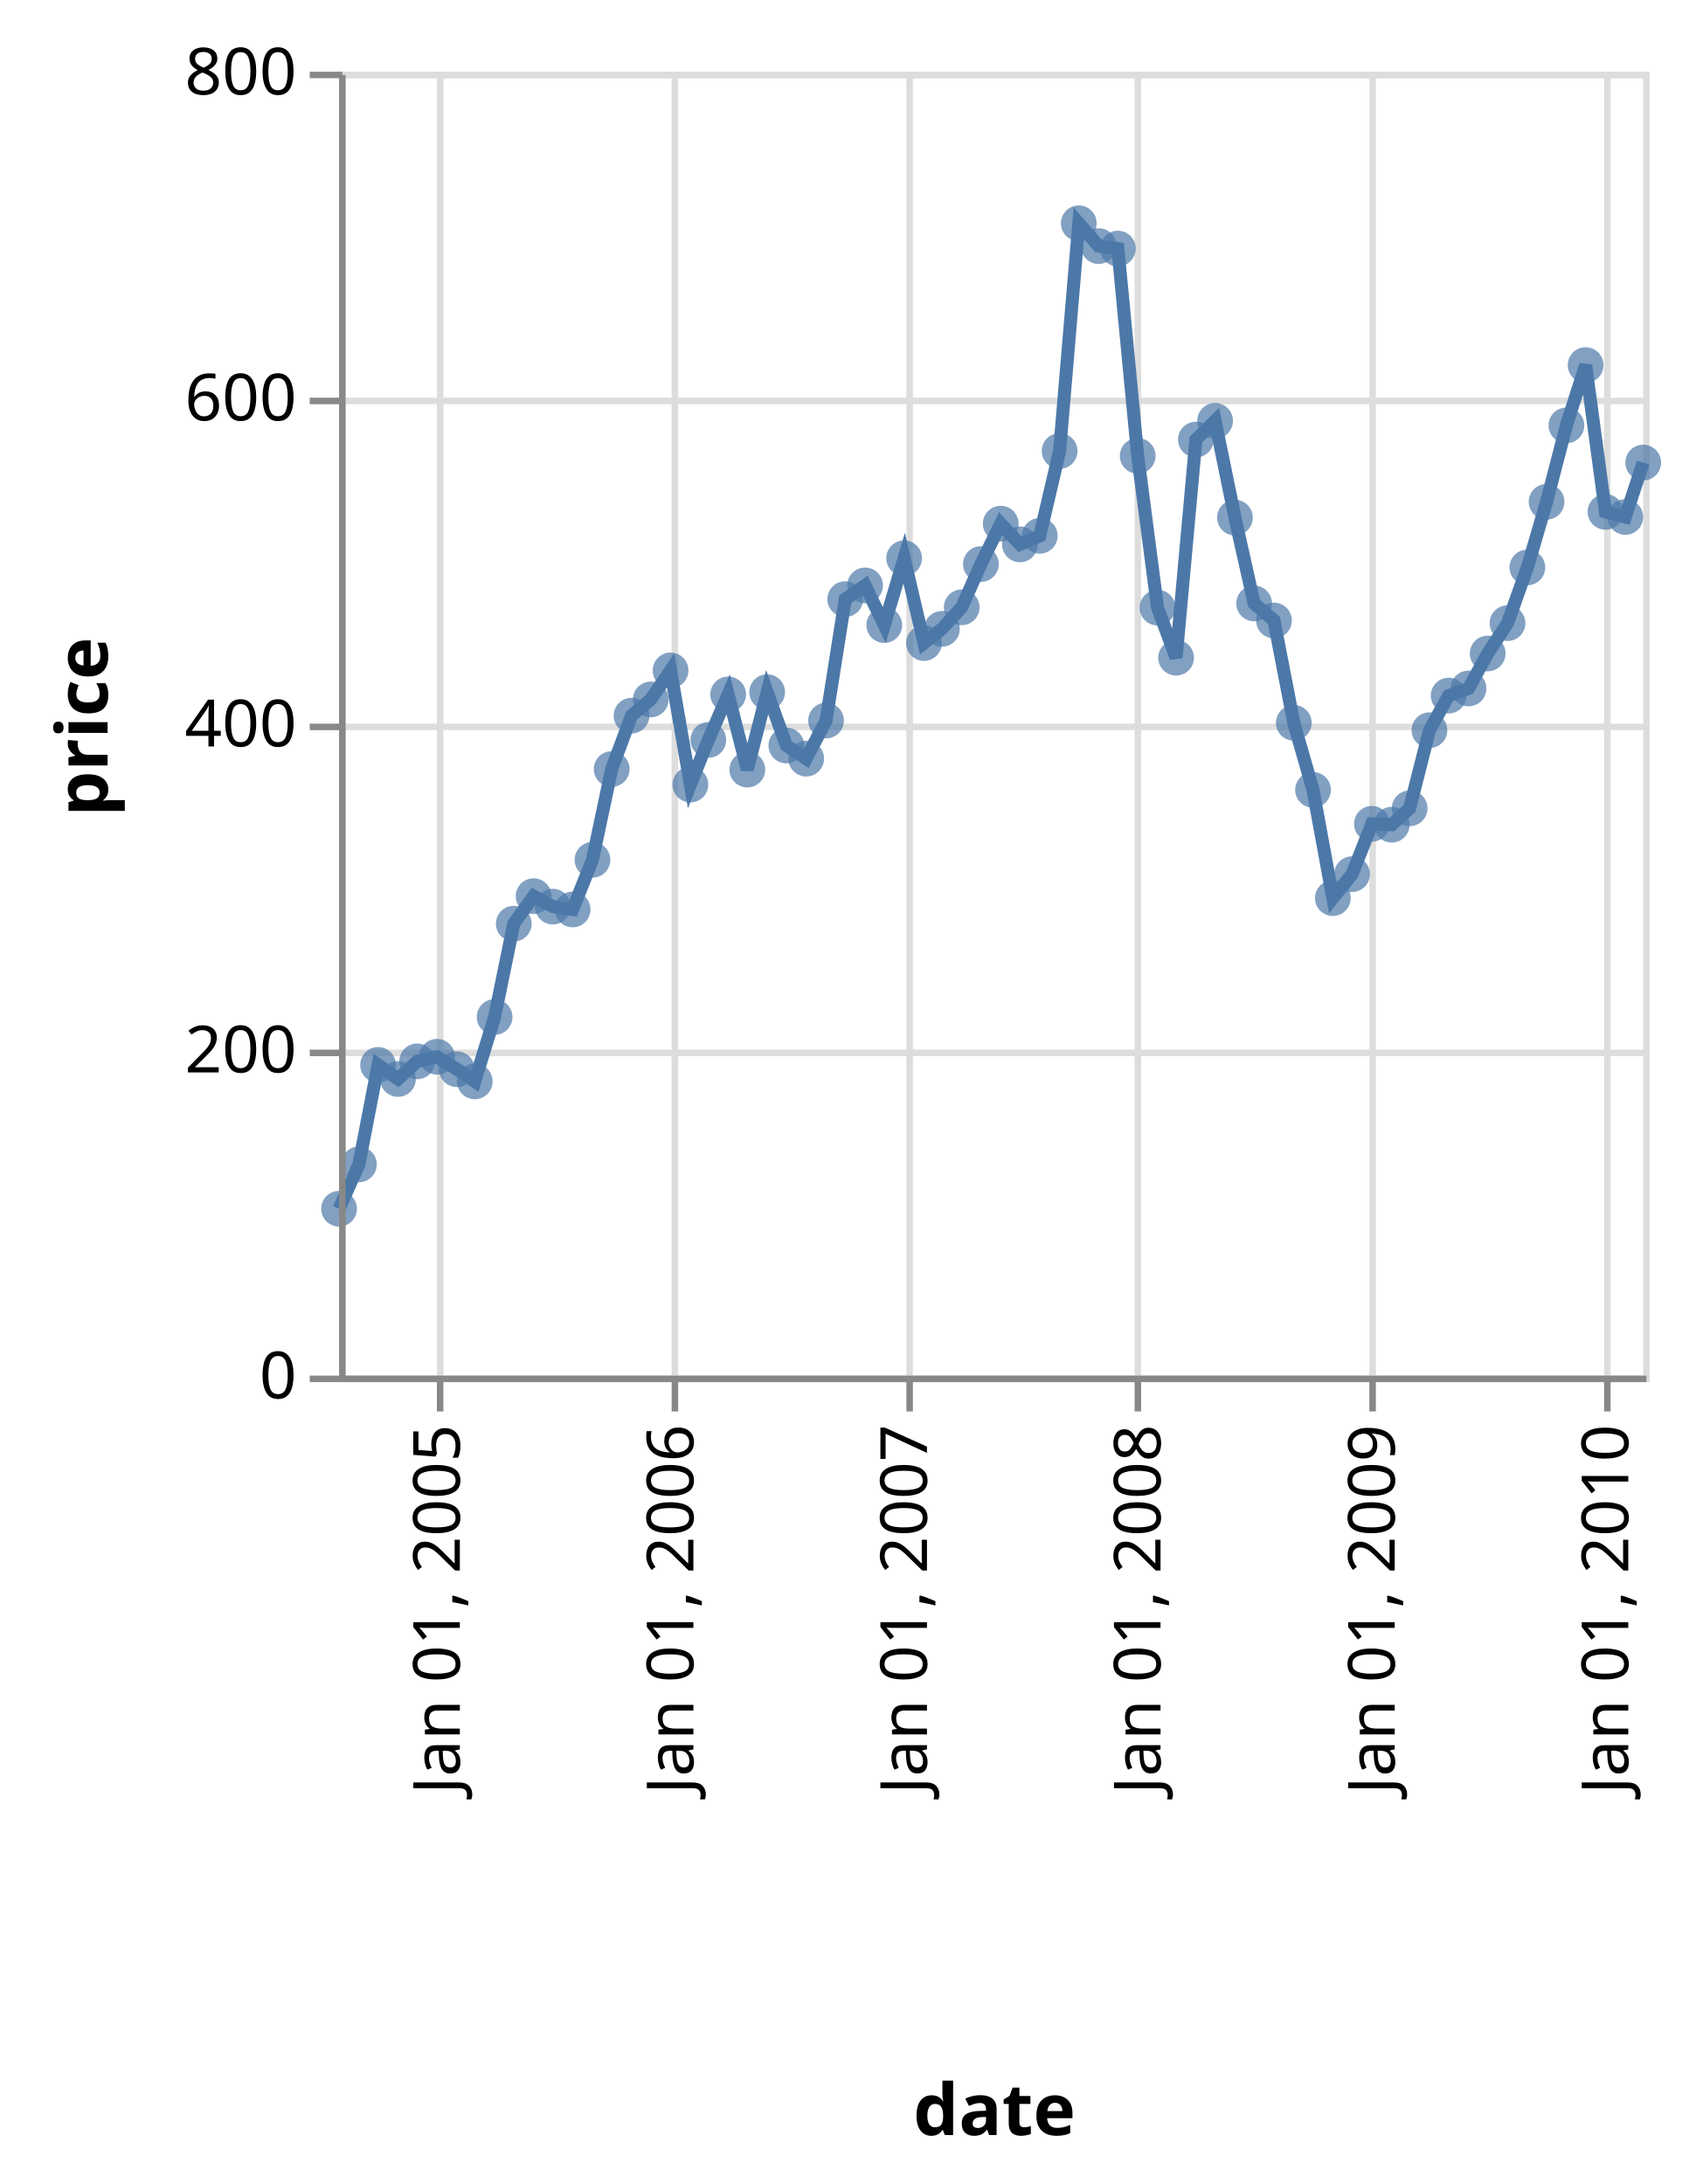
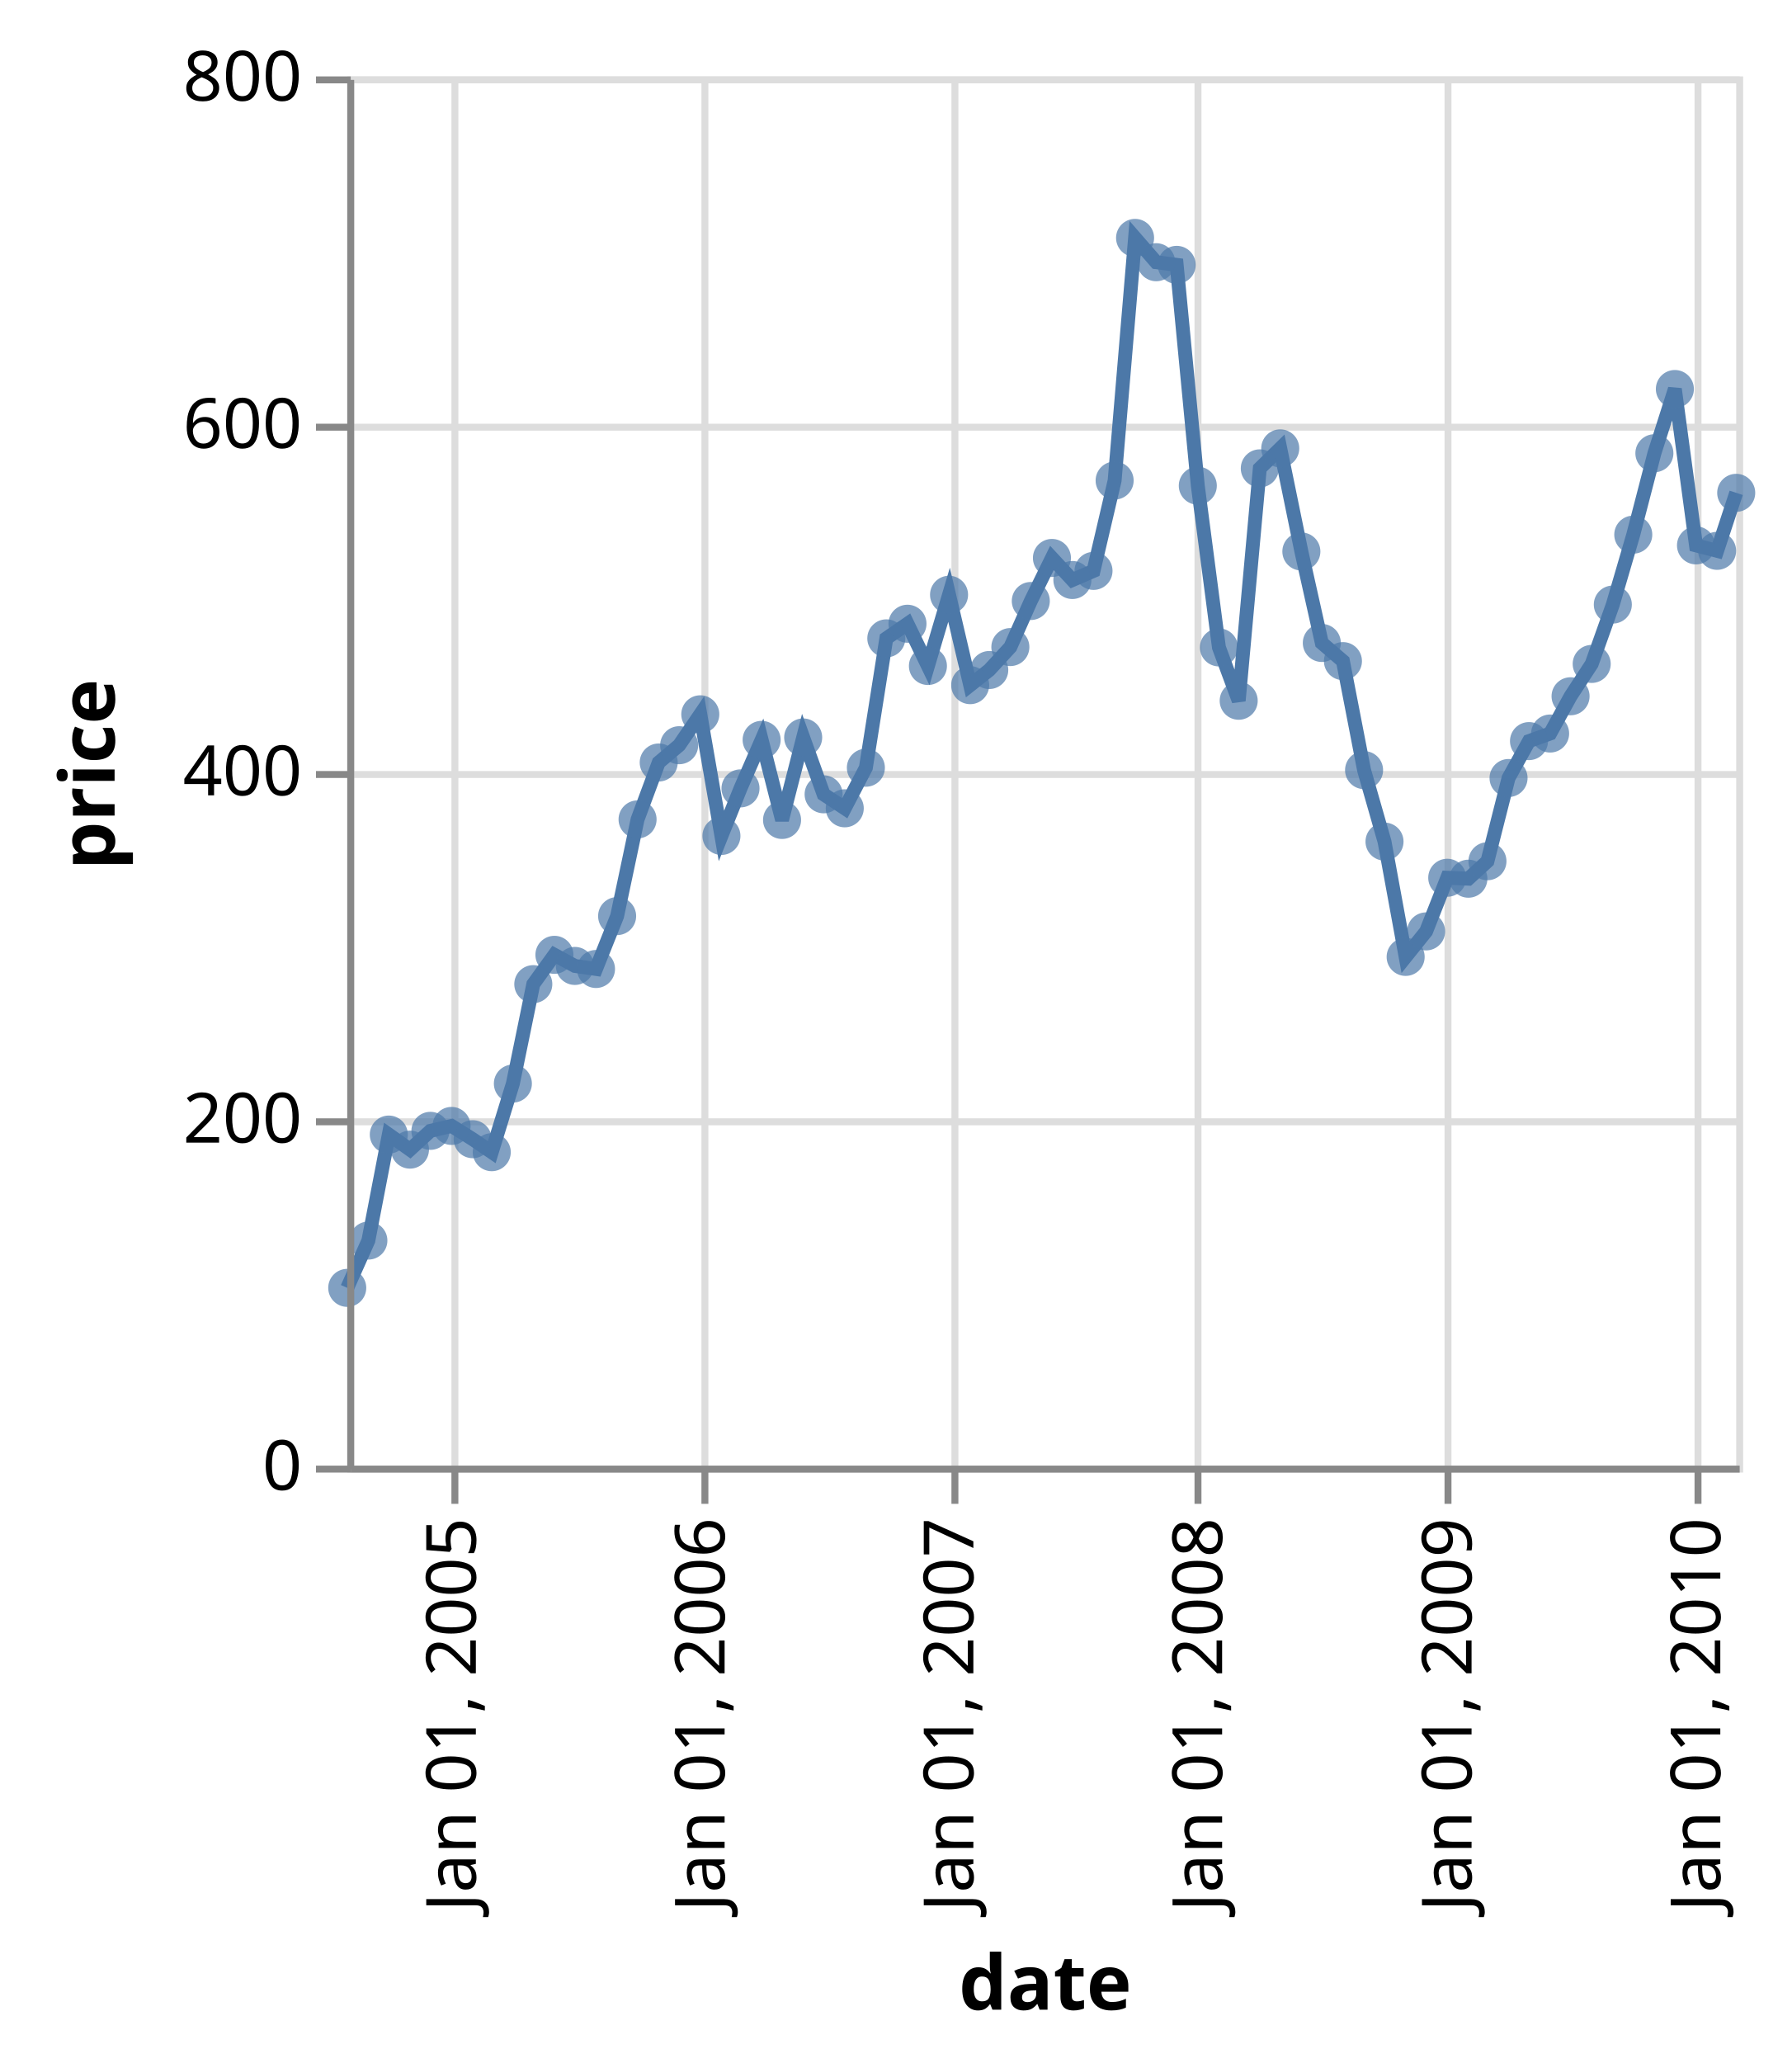
- <svg xmlns="http://www.w3.org/2000/svg" class="marks" width="260" height="335" viewBox="0 0 260 335" version="1.1">
-   <g transform="translate(52,11)">
+ <svg xmlns="http://www.w3.org/2000/svg" class="marks" width="258" height="297" viewBox="0 0 258 297" version="1.1">
+   <g transform="translate(50,11)">
    <g class="mark-group role-frame root">
      <g transform="translate(0,0)">
        <path class="background" d="M0.5,0.5h200v200h-200Z" style="fill: transparent; stroke: #ddd;" />
        <g>
          <g class="mark-group role-axis">
            <g transform="translate(0.5,200.5)">
              <path class="background" d="M0,0h0v0h0Z" style="pointer-events: none; fill: none;" />
              <g>
                <g class="mark-rule role-axis-grid" style="pointer-events: none;">
                  <line transform="translate(15,-200)" x2="0" y2="200" style="fill: none; stroke: #ddd; stroke-width: 1; stroke-dasharray: ; opacity: 1;" />
                  <line transform="translate(51,-200)" x2="0" y2="200" style="fill: none; stroke: #ddd; stroke-width: 1; stroke-dasharray: ; opacity: 1;" />
                  <line transform="translate(87,-200)" x2="0" y2="200" style="fill: none; stroke: #ddd; stroke-width: 1; stroke-dasharray: ; opacity: 1;" />
                  <line transform="translate(122,-200)" x2="0" y2="200" style="fill: none; stroke: #ddd; stroke-width: 1; stroke-dasharray: ; opacity: 1;" />
                  <line transform="translate(158,-200)" x2="0" y2="200" style="fill: none; stroke: #ddd; stroke-width: 1; stroke-dasharray: ; opacity: 1;" />
                  <line transform="translate(194,-200)" x2="0" y2="200" style="fill: none; stroke: #ddd; stroke-width: 1; stroke-dasharray: ; opacity: 1;" />
                </g>
              </g>
            </g>
          </g>
          <g class="mark-group role-axis">
            <g transform="translate(0.5,0.5)">
              <path class="background" d="M0,0h0v0h0Z" style="pointer-events: none; fill: none;" />
              <g>
                <g class="mark-rule role-axis-grid" style="pointer-events: none;">
                  <line transform="translate(0,200)" x2="200" y2="0" style="fill: none; stroke: #ddd; stroke-width: 1; stroke-dasharray: ; opacity: 1;" />
                  <line transform="translate(0,150)" x2="200" y2="0" style="fill: none; stroke: #ddd; stroke-width: 1; stroke-dasharray: ; opacity: 1;" />
                  <line transform="translate(0,100)" x2="200" y2="0" style="fill: none; stroke: #ddd; stroke-width: 1; stroke-dasharray: ; opacity: 1;" />
                  <line transform="translate(0,50)" x2="200" y2="0" style="fill: none; stroke: #ddd; stroke-width: 1; stroke-dasharray: ; opacity: 1;" />
                  <line transform="translate(0,0)" x2="200" y2="0" style="fill: none; stroke: #ddd; stroke-width: 1; stroke-dasharray: ; opacity: 1;" />
                </g>
              </g>
            </g>
          </g>
          <g class="mark-line role-mark layer_0_marks">
            <path d="M200,59.952L197.252,68.3L194.21,67.515L191.168,45.005L188.22,54.25L185.178,65.97L182.234,76.038L179.192,84.583L176.149,89.237L173.205,94.603L170.163,95.692L167.219,101.007L164.181,112.985L161.434,115.502L158.391,115.368L155.349,123.088L152.401,126.76L149.359,110.16L146.415,99.87L143.373,84.177L140.331,81.562L137.387,68.395L134.345,53.55L131.401,56.428L128.363,89.882L125.517,82.205L122.475,58.925L119.432,27.13L116.484,26.75L113.442,23.25L110.498,58.183L107.456,71.188L104.414,72.5L101.47,69.325L98.428,75.523L95.484,82.155L92.446,85.46L89.698,87.638L86.656,74.625L83.614,84.88L80.67,78.798L77.624,80.903L74.68,99.525L71.637,105.368L68.595,103.35L65.651,95.168L62.609,107.045L59.669,95.515L56.627,102.5L53.879,109.345L50.837,91.835L47.795,96.285L44.851,98.772L41.805,106.965L38.861,120.885L35.819,128.5L32.777,128.06L29.833,126.463L26.79,130.683L23.851,145L20.808,154.873L18.061,153.002L15.019,151.095L11.976,151.803L9.032,154.505L5.986,152.34L3.042,167.6L0,174.407" style="fill: none; stroke: #4c78a8; stroke-width: 2;" />
          </g>
          <g class="mark-symbol role-mark layer_1_marks">
            <path transform="translate(0,174.4075)" d="M2.739,0A2.739,2.739,0,1,1,-2.739,0A2.739,2.739,0,1,1,2.739,0" style="fill: #4c78a8; stroke-width: 2; opacity: 0.7;" />
            <path transform="translate(3.042136,167.6)" d="M2.739,0A2.739,2.739,0,1,1,-2.739,0A2.739,2.739,0,1,1,2.739,0" style="fill: #4c78a8; stroke-width: 2; opacity: 0.7;" />
            <path transform="translate(5.986139,152.34)" d="M2.739,0A2.739,2.739,0,1,1,-2.739,0A2.739,2.739,0,1,1,2.739,0" style="fill: #4c78a8; stroke-width: 2; opacity: 0.7;" />
            <path transform="translate(9.032364,154.505)" d="M2.739,0A2.739,2.739,0,1,1,-2.739,0A2.739,2.739,0,1,1,2.739,0" style="fill: #4c78a8; stroke-width: 2; opacity: 0.7;" />
            <path transform="translate(11.97637,151.8025)" d="M2.739,0A2.739,2.739,0,1,1,-2.739,0A2.739,2.739,0,1,1,2.739,0" style="fill: #4c78a8; stroke-width: 2; opacity: 0.7;" />
            <path transform="translate(15.0185,151.095)" d="M2.739,0A2.739,2.739,0,1,1,-2.739,0A2.739,2.739,0,1,1,2.739,0" style="fill: #4c78a8; stroke-width: 2; opacity: 0.7;" />
            <path transform="translate(18.06064,153.0025)" d="M2.739,0A2.739,2.739,0,1,1,-2.739,0A2.739,2.739,0,1,1,2.739,0" style="fill: #4c78a8; stroke-width: 2; opacity: 0.7;" />
            <path transform="translate(20.80837,154.8725)" d="M2.739,0A2.739,2.739,0,1,1,-2.739,0A2.739,2.739,0,1,1,2.739,0" style="fill: #4c78a8; stroke-width: 2; opacity: 0.7;" />
            <path transform="translate(23.85051,145)" d="M2.739,0A2.739,2.739,0,1,1,-2.739,0A2.739,2.739,0,1,1,2.739,0" style="fill: #4c78a8; stroke-width: 2; opacity: 0.7;" />
            <path transform="translate(26.79042,130.6825)" d="M2.739,0A2.739,2.739,0,1,1,-2.739,0A2.739,2.739,0,1,1,2.739,0" style="fill: #4c78a8; stroke-width: 2; opacity: 0.7;" />
            <path transform="translate(29.83256,126.4625)" d="M2.739,0A2.739,2.739,0,1,1,-2.739,0A2.739,2.739,0,1,1,2.739,0" style="fill: #4c78a8; stroke-width: 2; opacity: 0.7;" />
            <path transform="translate(32.77656,128.06)" d="M2.739,0A2.739,2.739,0,1,1,-2.739,0A2.739,2.739,0,1,1,2.739,0" style="fill: #4c78a8; stroke-width: 2; opacity: 0.7;" />
            <path transform="translate(35.8187,128.5)" d="M2.739,0A2.739,2.739,0,1,1,-2.739,0A2.739,2.739,0,1,1,2.739,0" style="fill: #4c78a8; stroke-width: 2; opacity: 0.7;" />
            <path transform="translate(38.86083,120.885)" d="M2.739,0A2.739,2.739,0,1,1,-2.739,0A2.739,2.739,0,1,1,2.739,0" style="fill: #4c78a8; stroke-width: 2; opacity: 0.7;" />
            <path transform="translate(41.80484,106.965)" d="M2.739,0A2.739,2.739,0,1,1,-2.739,0A2.739,2.739,0,1,1,2.739,0" style="fill: #4c78a8; stroke-width: 2; opacity: 0.7;" />
            <path transform="translate(44.85106,98.7725)" d="M2.739,0A2.739,2.739,0,1,1,-2.739,0A2.739,2.739,0,1,1,2.739,0" style="fill: #4c78a8; stroke-width: 2; opacity: 0.7;" />
            <path transform="translate(47.79506,96.285)" d="M2.739,0A2.739,2.739,0,1,1,-2.739,0A2.739,2.739,0,1,1,2.739,0" style="fill: #4c78a8; stroke-width: 2; opacity: 0.7;" />
            <path transform="translate(50.8372,91.835)" d="M2.739,0A2.739,2.739,0,1,1,-2.739,0A2.739,2.739,0,1,1,2.739,0" style="fill: #4c78a8; stroke-width: 2; opacity: 0.7;" />
            <path transform="translate(53.87934,109.345)" d="M2.739,0A2.739,2.739,0,1,1,-2.739,0A2.739,2.739,0,1,1,2.739,0" style="fill: #4c78a8; stroke-width: 2; opacity: 0.7;" />
            <path transform="translate(56.62707,102.5)" d="M2.739,0A2.739,2.739,0,1,1,-2.739,0A2.739,2.739,0,1,1,2.739,0" style="fill: #4c78a8; stroke-width: 2; opacity: 0.7;" />
            <path transform="translate(59.66921,95.515)" d="M2.739,0A2.739,2.739,0,1,1,-2.739,0A2.739,2.739,0,1,1,2.739,0" style="fill: #4c78a8; stroke-width: 2; opacity: 0.7;" />
            <path transform="translate(62.60912,107.045)" d="M2.739,0A2.739,2.739,0,1,1,-2.739,0A2.739,2.739,0,1,1,2.739,0" style="fill: #4c78a8; stroke-width: 2; opacity: 0.7;" />
            <path transform="translate(65.65126,95.1675)" d="M2.739,0A2.739,2.739,0,1,1,-2.739,0A2.739,2.739,0,1,1,2.739,0" style="fill: #4c78a8; stroke-width: 2; opacity: 0.7;" />
            <path transform="translate(68.59526,103.35)" d="M2.739,0A2.739,2.739,0,1,1,-2.739,0A2.739,2.739,0,1,1,2.739,0" style="fill: #4c78a8; stroke-width: 2; opacity: 0.7;" />
            <path transform="translate(71.6374,105.3675)" d="M2.739,0A2.739,2.739,0,1,1,-2.739,0A2.739,2.739,0,1,1,2.739,0" style="fill: #4c78a8; stroke-width: 2; opacity: 0.7;" />
            <path transform="translate(74.67953,99.525)" d="M2.739,0A2.739,2.739,0,1,1,-2.739,0A2.739,2.739,0,1,1,2.739,0" style="fill: #4c78a8; stroke-width: 2; opacity: 0.7;" />
            <path transform="translate(77.62354,80.9025)" d="M2.739,0A2.739,2.739,0,1,1,-2.739,0A2.739,2.739,0,1,1,2.739,0" style="fill: #4c78a8; stroke-width: 2; opacity: 0.7;" />
            <path transform="translate(80.66976,78.7975)" d="M2.739,0A2.739,2.739,0,1,1,-2.739,0A2.739,2.739,0,1,1,2.739,0" style="fill: #4c78a8; stroke-width: 2; opacity: 0.7;" />
            <path transform="translate(83.61376,84.88)" d="M2.739,0A2.739,2.739,0,1,1,-2.739,0A2.739,2.739,0,1,1,2.739,0" style="fill: #4c78a8; stroke-width: 2; opacity: 0.7;" />
            <path transform="translate(86.6559,74.625)" d="M2.739,0A2.739,2.739,0,1,1,-2.739,0A2.739,2.739,0,1,1,2.739,0" style="fill: #4c78a8; stroke-width: 2; opacity: 0.7;" />
            <path transform="translate(89.69804,87.6375)" d="M2.739,0A2.739,2.739,0,1,1,-2.739,0A2.739,2.739,0,1,1,2.739,0" style="fill: #4c78a8; stroke-width: 2; opacity: 0.7;" />
            <path transform="translate(92.44577,85.46)" d="M2.739,0A2.739,2.739,0,1,1,-2.739,0A2.739,2.739,0,1,1,2.739,0" style="fill: #4c78a8; stroke-width: 2; opacity: 0.7;" />
            <path transform="translate(95.48382,82.155)" d="M2.739,0A2.739,2.739,0,1,1,-2.739,0A2.739,2.739,0,1,1,2.739,0" style="fill: #4c78a8; stroke-width: 2; opacity: 0.7;" />
            <path transform="translate(98.42782,75.5225)" d="M2.739,0A2.739,2.739,0,1,1,-2.739,0A2.739,2.739,0,1,1,2.739,0" style="fill: #4c78a8; stroke-width: 2; opacity: 0.7;" />
            <path transform="translate(101.47,69.325)" d="M2.739,0A2.739,2.739,0,1,1,-2.739,0A2.739,2.739,0,1,1,2.739,0" style="fill: #4c78a8; stroke-width: 2; opacity: 0.7;" />
            <path transform="translate(104.414,72.5)" d="M2.739,0A2.739,2.739,0,1,1,-2.739,0A2.739,2.739,0,1,1,2.739,0" style="fill: #4c78a8; stroke-width: 2; opacity: 0.7;" />
            <path transform="translate(107.4561,71.1875)" d="M2.739,0A2.739,2.739,0,1,1,-2.739,0A2.739,2.739,0,1,1,2.739,0" style="fill: #4c78a8; stroke-width: 2; opacity: 0.7;" />
            <path transform="translate(110.4982,58.1825)" d="M2.739,0A2.739,2.739,0,1,1,-2.739,0A2.739,2.739,0,1,1,2.739,0" style="fill: #4c78a8; stroke-width: 2; opacity: 0.7;" />
            <path transform="translate(113.4422,23.25)" d="M2.739,0A2.739,2.739,0,1,1,-2.739,0A2.739,2.739,0,1,1,2.739,0" style="fill: #4c78a8; stroke-width: 2; opacity: 0.7;" />
            <path transform="translate(116.4844,26.75)" d="M2.739,0A2.739,2.739,0,1,1,-2.739,0A2.739,2.739,0,1,1,2.739,0" style="fill: #4c78a8; stroke-width: 2; opacity: 0.7;" />
            <path transform="translate(119.4325,27.13)" d="M2.739,0A2.739,2.739,0,1,1,-2.739,0A2.739,2.739,0,1,1,2.739,0" style="fill: #4c78a8; stroke-width: 2; opacity: 0.7;" />
            <path transform="translate(122.4746,58.925)" d="M2.739,0A2.739,2.739,0,1,1,-2.739,0A2.739,2.739,0,1,1,2.739,0" style="fill: #4c78a8; stroke-width: 2; opacity: 0.7;" />
            <path transform="translate(125.5167,82.205)" d="M2.739,0A2.739,2.739,0,1,1,-2.739,0A2.739,2.739,0,1,1,2.739,0" style="fill: #4c78a8; stroke-width: 2; opacity: 0.7;" />
            <path transform="translate(128.3626,89.8825)" d="M2.739,0A2.739,2.739,0,1,1,-2.739,0A2.739,2.739,0,1,1,2.739,0" style="fill: #4c78a8; stroke-width: 2; opacity: 0.7;" />
            <path transform="translate(131.4007,56.4275)" d="M2.739,0A2.739,2.739,0,1,1,-2.739,0A2.739,2.739,0,1,1,2.739,0" style="fill: #4c78a8; stroke-width: 2; opacity: 0.7;" />
            <path transform="translate(134.3447,53.55)" d="M2.739,0A2.739,2.739,0,1,1,-2.739,0A2.739,2.739,0,1,1,2.739,0" style="fill: #4c78a8; stroke-width: 2; opacity: 0.7;" />
            <path transform="translate(137.3868,68.395)" d="M2.739,0A2.739,2.739,0,1,1,-2.739,0A2.739,2.739,0,1,1,2.739,0" style="fill: #4c78a8; stroke-width: 2; opacity: 0.7;" />
            <path transform="translate(140.3308,81.5625)" d="M2.739,0A2.739,2.739,0,1,1,-2.739,0A2.739,2.739,0,1,1,2.739,0" style="fill: #4c78a8; stroke-width: 2; opacity: 0.7;" />
            <path transform="translate(143.3729,84.1775)" d="M2.739,0A2.739,2.739,0,1,1,-2.739,0A2.739,2.739,0,1,1,2.739,0" style="fill: #4c78a8; stroke-width: 2; opacity: 0.7;" />
            <path transform="translate(146.4151,99.87)" d="M2.739,0A2.739,2.739,0,1,1,-2.739,0A2.739,2.739,0,1,1,2.739,0" style="fill: #4c78a8; stroke-width: 2; opacity: 0.7;" />
            <path transform="translate(149.3591,110.16)" d="M2.739,0A2.739,2.739,0,1,1,-2.739,0A2.739,2.739,0,1,1,2.739,0" style="fill: #4c78a8; stroke-width: 2; opacity: 0.7;" />
            <path transform="translate(152.4012,126.76)" d="M2.739,0A2.739,2.739,0,1,1,-2.739,0A2.739,2.739,0,1,1,2.739,0" style="fill: #4c78a8; stroke-width: 2; opacity: 0.7;" />
            <path transform="translate(155.3493,123.0875)" d="M2.739,0A2.739,2.739,0,1,1,-2.739,0A2.739,2.739,0,1,1,2.739,0" style="fill: #4c78a8; stroke-width: 2; opacity: 0.7;" />
            <path transform="translate(158.3914,115.3675)" d="M2.739,0A2.739,2.739,0,1,1,-2.739,0A2.739,2.739,0,1,1,2.739,0" style="fill: #4c78a8; stroke-width: 2; opacity: 0.7;" />
            <path transform="translate(161.4336,115.5025)" d="M2.739,0A2.739,2.739,0,1,1,-2.739,0A2.739,2.739,0,1,1,2.739,0" style="fill: #4c78a8; stroke-width: 2; opacity: 0.7;" />
            <path transform="translate(164.1813,112.985)" d="M2.739,0A2.739,2.739,0,1,1,-2.739,0A2.739,2.739,0,1,1,2.739,0" style="fill: #4c78a8; stroke-width: 2; opacity: 0.7;" />
            <path transform="translate(167.2193,101.0075)" d="M2.739,0A2.739,2.739,0,1,1,-2.739,0A2.739,2.739,0,1,1,2.739,0" style="fill: #4c78a8; stroke-width: 2; opacity: 0.7;" />
            <path transform="translate(170.1634,95.6925)" d="M2.739,0A2.739,2.739,0,1,1,-2.739,0A2.739,2.739,0,1,1,2.739,0" style="fill: #4c78a8; stroke-width: 2; opacity: 0.7;" />
            <path transform="translate(173.2055,94.6025)" d="M2.739,0A2.739,2.739,0,1,1,-2.739,0A2.739,2.739,0,1,1,2.739,0" style="fill: #4c78a8; stroke-width: 2; opacity: 0.7;" />
            <path transform="translate(176.1495,89.2375)" d="M2.739,0A2.739,2.739,0,1,1,-2.739,0A2.739,2.739,0,1,1,2.739,0" style="fill: #4c78a8; stroke-width: 2; opacity: 0.7;" />
            <path transform="translate(179.1916,84.5825)" d="M2.739,0A2.739,2.739,0,1,1,-2.739,0A2.739,2.739,0,1,1,2.739,0" style="fill: #4c78a8; stroke-width: 2; opacity: 0.7;" />
            <path transform="translate(182.2338,76.0375)" d="M2.739,0A2.739,2.739,0,1,1,-2.739,0A2.739,2.739,0,1,1,2.739,0" style="fill: #4c78a8; stroke-width: 2; opacity: 0.7;" />
            <path transform="translate(185.1778,65.97)" d="M2.739,0A2.739,2.739,0,1,1,-2.739,0A2.739,2.739,0,1,1,2.739,0" style="fill: #4c78a8; stroke-width: 2; opacity: 0.7;" />
            <path transform="translate(188.2199,54.25)" d="M2.739,0A2.739,2.739,0,1,1,-2.739,0A2.739,2.739,0,1,1,2.739,0" style="fill: #4c78a8; stroke-width: 2; opacity: 0.7;" />
            <path transform="translate(191.168,45.005)" d="M2.739,0A2.739,2.739,0,1,1,-2.739,0A2.739,2.739,0,1,1,2.739,0" style="fill: #4c78a8; stroke-width: 2; opacity: 0.7;" />
            <path transform="translate(194.2101,67.515)" d="M2.739,0A2.739,2.739,0,1,1,-2.739,0A2.739,2.739,0,1,1,2.739,0" style="fill: #4c78a8; stroke-width: 2; opacity: 0.7;" />
            <path transform="translate(197.2523,68.3)" d="M2.739,0A2.739,2.739,0,1,1,-2.739,0A2.739,2.739,0,1,1,2.739,0" style="fill: #4c78a8; stroke-width: 2; opacity: 0.7;" />
            <path transform="translate(200,59.9525)" d="M2.739,0A2.739,2.739,0,1,1,-2.739,0A2.739,2.739,0,1,1,2.739,0" style="fill: #4c78a8; stroke-width: 2; opacity: 0.7;" />
          </g>
          <g class="mark-group role-axis">
            <g transform="translate(0.5,200.5)">
              <path class="background" d="M0,0h0v0h0Z" style="pointer-events: none; fill: none;" />
              <g>
                <g class="mark-rule role-axis-tick" style="pointer-events: none;">
                  <line transform="translate(15,0)" x2="0" y2="5" style="fill: none; stroke: #888; stroke-width: 1; opacity: 1;" />
                  <line transform="translate(51,0)" x2="0" y2="5" style="fill: none; stroke: #888; stroke-width: 1; opacity: 1;" />
                  <line transform="translate(87,0)" x2="0" y2="5" style="fill: none; stroke: #888; stroke-width: 1; opacity: 1;" />
                  <line transform="translate(122,0)" x2="0" y2="5" style="fill: none; stroke: #888; stroke-width: 1; opacity: 1;" />
                  <line transform="translate(158,0)" x2="0" y2="5" style="fill: none; stroke: #888; stroke-width: 1; opacity: 1;" />
                  <line transform="translate(194,0)" x2="0" y2="5" style="fill: none; stroke: #888; stroke-width: 1; opacity: 1;" />
                </g>
                <g class="mark-text role-axis-label" style="pointer-events: none;">
                  <text text-anchor="end" transform="translate(15.0185,7) rotate(270) translate(0,3)" style="font: 10px sans-serif; fill: #000; opacity: 1;">Jan 01, 2005</text>
                  <text text-anchor="end" transform="translate(50.8372,7) rotate(270) translate(0,3)" style="font: 10px sans-serif; fill: #000; opacity: 1;">Jan 01, 2006</text>
                  <text text-anchor="end" transform="translate(86.6559,7) rotate(270) translate(0,3)" style="font: 10px sans-serif; fill: #000; opacity: 1;">Jan 01, 2007</text>
                  <text text-anchor="end" transform="translate(122.4746,7) rotate(270) translate(0,3)" style="font: 10px sans-serif; fill: #000; opacity: 1;">Jan 01, 2008</text>
                  <text text-anchor="end" transform="translate(158.3914,7) rotate(270) translate(0,3)" style="font: 10px sans-serif; fill: #000; opacity: 1;">Jan 01, 2009</text>
                  <text text-anchor="end" transform="translate(194.2101,7) rotate(270) translate(0,3)" style="font: 10px sans-serif; fill: #000; opacity: 1;">Jan 01, 2010</text>
                </g>
                <g class="mark-rule role-axis-domain" style="pointer-events: none;">
                  <line transform="translate(0,0)" x2="200" y2="0" style="fill: none; stroke: #888; stroke-width: 1; opacity: 1;" />
                </g>
                <g class="mark-text role-axis-title" style="pointer-events: none;">
-                   <text text-anchor="middle" transform="translate(100,116)" style="font: bold 11px sans-serif; fill: #000; opacity: 1;">date</text>
+                   <text text-anchor="middle" transform="translate(100,77.82715)" style="font: bold 11px sans-serif; fill: #000; opacity: 1;">date</text>
                </g>
              </g>
            </g>
          </g>
          <g class="mark-group role-axis">
            <g transform="translate(0.5,0.5)">
              <path class="background" d="M0,0h0v0h0Z" style="pointer-events: none; fill: none;" />
              <g>
                <g class="mark-rule role-axis-tick" style="pointer-events: none;">
                  <line transform="translate(0,200)" x2="-5" y2="0" style="fill: none; stroke: #888; stroke-width: 1; opacity: 1;" />
                  <line transform="translate(0,150)" x2="-5" y2="0" style="fill: none; stroke: #888; stroke-width: 1; opacity: 1;" />
                  <line transform="translate(0,100)" x2="-5" y2="0" style="fill: none; stroke: #888; stroke-width: 1; opacity: 1;" />
                  <line transform="translate(0,50)" x2="-5" y2="0" style="fill: none; stroke: #888; stroke-width: 1; opacity: 1;" />
                  <line transform="translate(0,0)" x2="-5" y2="0" style="fill: none; stroke: #888; stroke-width: 1; opacity: 1;" />
                </g>
                <g class="mark-text role-axis-label" style="pointer-events: none;">
                  <text text-anchor="end" transform="translate(-7,203)" style="font: 10px sans-serif; fill: #000; opacity: 1;">0</text>
                  <text text-anchor="end" transform="translate(-7,153)" style="font: 10px sans-serif; fill: #000; opacity: 1;">200</text>
                  <text text-anchor="end" transform="translate(-7,103)" style="font: 10px sans-serif; fill: #000; opacity: 1;">400</text>
                  <text text-anchor="end" transform="translate(-7,53)" style="font: 10px sans-serif; fill: #000; opacity: 1;">600</text>
                  <text text-anchor="end" transform="translate(-7,3)" style="font: 10px sans-serif; fill: #000; opacity: 1;">800</text>
                </g>
                <g class="mark-rule role-axis-domain" style="pointer-events: none;">
                  <line transform="translate(0,200)" x2="0" y2="-200" style="fill: none; stroke: #888; stroke-width: 1; opacity: 1;" />
                </g>
                <g class="mark-text role-axis-title" style="pointer-events: none;">
-                   <text text-anchor="middle" transform="translate(-34,100) rotate(-90) translate(0,-2)" style="font: bold 11px sans-serif; fill: #000; opacity: 1;">price</text>
+                   <text text-anchor="middle" transform="translate(-32,100) rotate(-90) translate(0,-2)" style="font: bold 11px sans-serif; fill: #000; opacity: 1;">price</text>
                </g>
              </g>
            </g>
          </g>
        </g>
      </g>
    </g>
  </g>
</svg>
